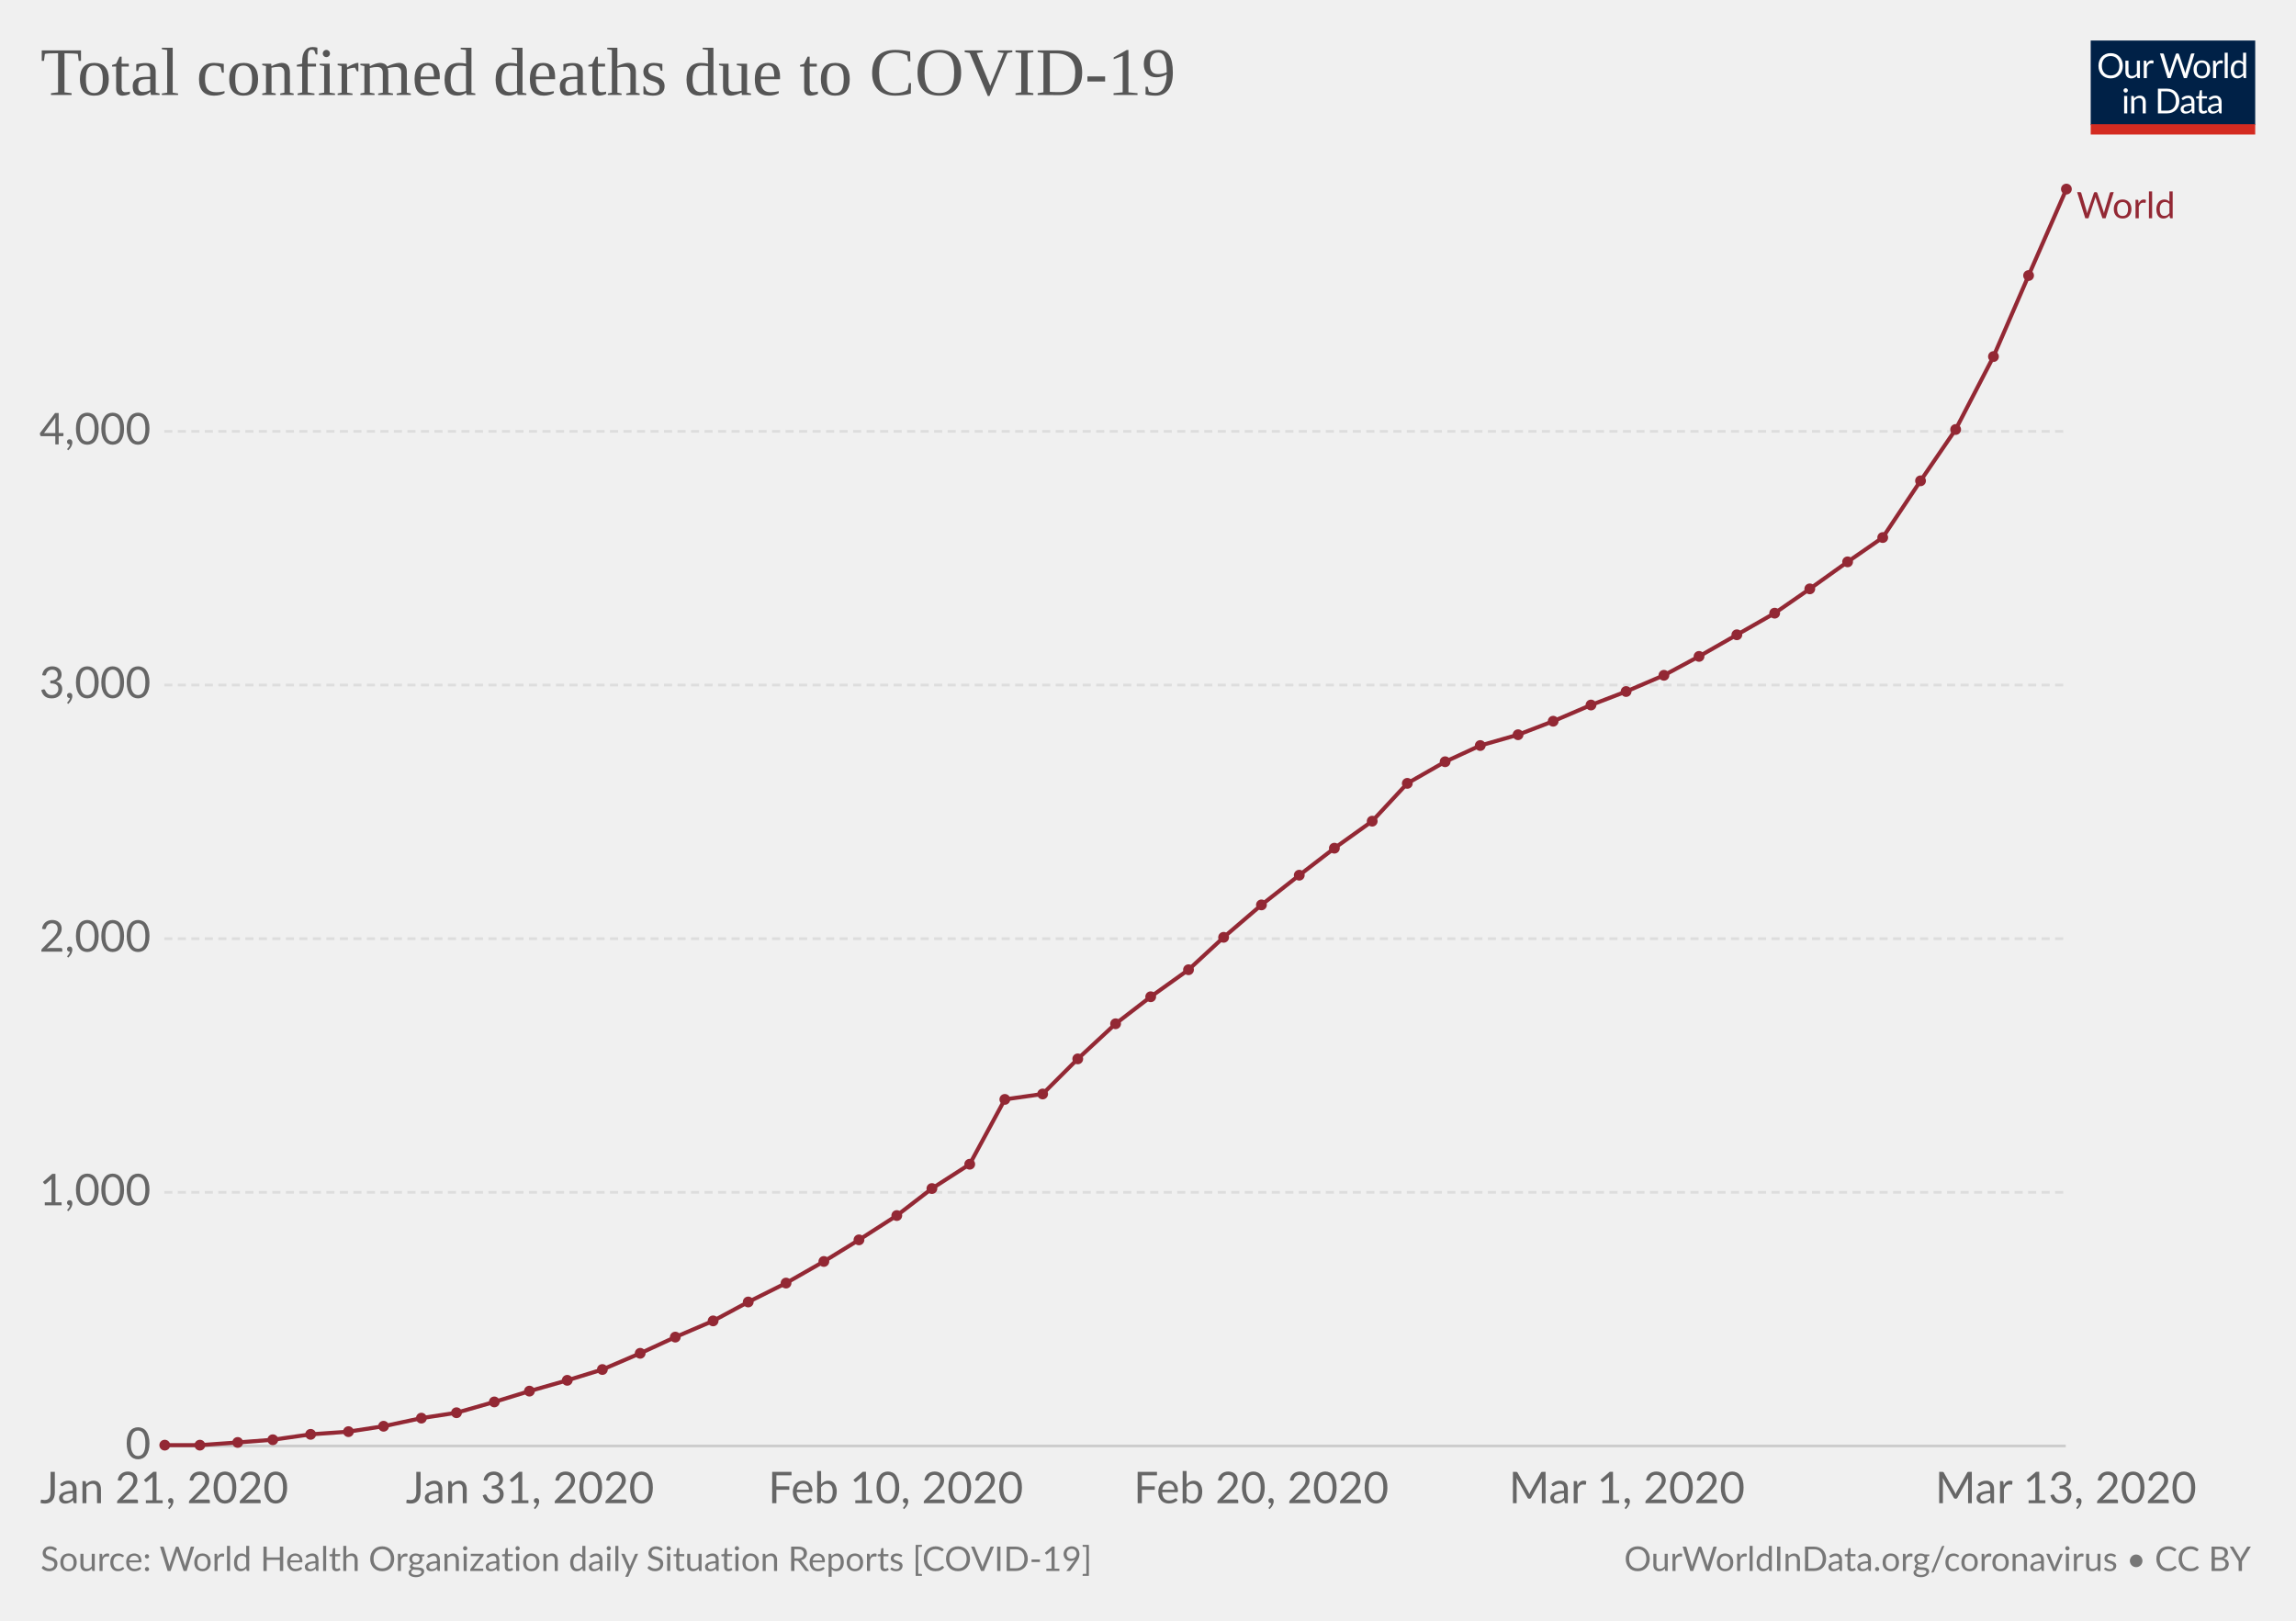
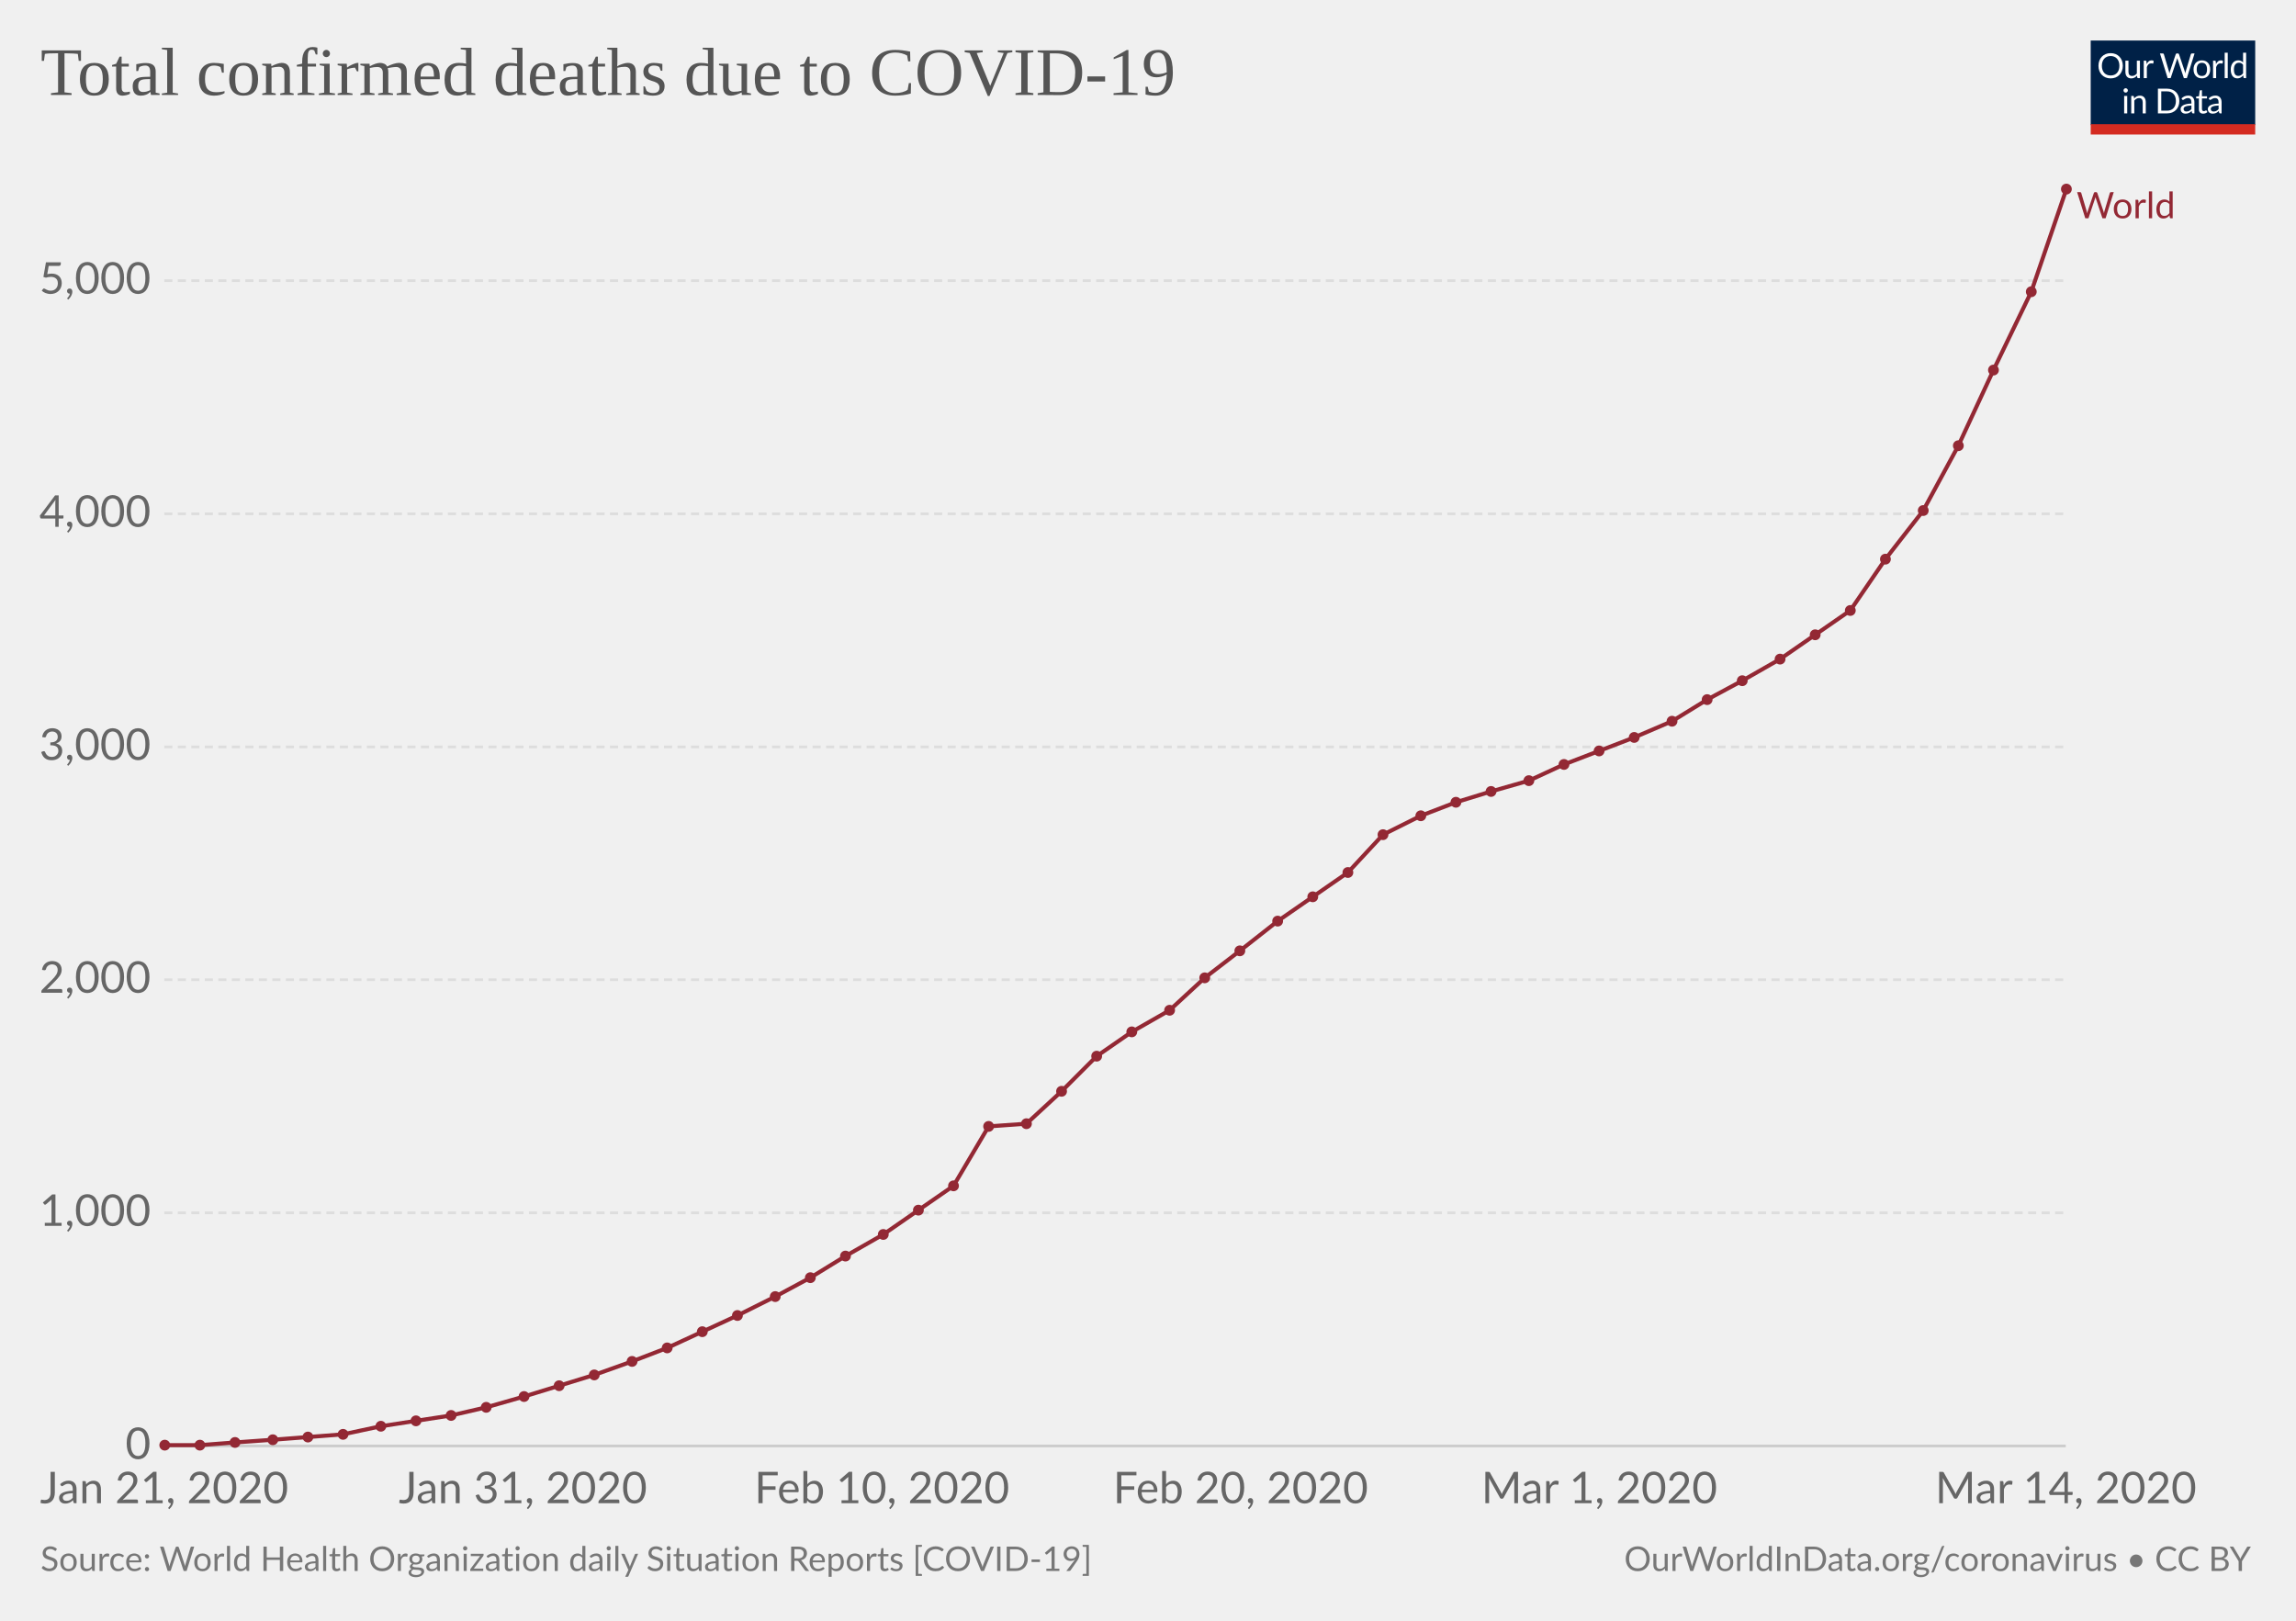
<svg xmlns="http://www.w3.org/2000/svg" version="1.1" style="font-family:Lato, 'Helvetica Neue', Helvetica, Arial, sans-serif;font-size:18px;background-color:white;text-rendering:optimizeLegibility;-webkit-font-smoothing:antialiased" width="850" height="600">
  <g class="HeaderView">
    <g transform="translate(774, 15) scale(0.29)">
      <svg width="210" height="120" viewBox="0 0 210 120" fill="none">
        <g clip-path="url(#clip0)">
          <path d="M0 0H210V107.89H0V0Z" fill="#002147" />
          <path d="M40.979 32.248C40.979 34.609 40.605 36.78 39.857 38.76C39.109 40.725 38.053 42.419 36.689 43.842C35.325 45.265 33.682 46.372 31.761 47.164C29.854 47.941 27.742 48.33 25.425 48.33C23.107 48.33 20.995 47.941 19.089 47.164C17.182 46.372 15.547 45.265 14.183 43.842C12.819 42.419 11.763 40.725 11.015 38.76C10.267 36.78 9.893 34.609 9.893 32.248C9.893 29.887 10.267 27.723 11.015 25.758C11.763 23.778 12.819 22.077 14.183 20.654C15.547 19.217 17.182 18.102 19.089 17.31C20.995 16.518 23.107 16.122 25.425 16.122C27.742 16.122 29.854 16.518 31.761 17.31C33.682 18.102 35.325 19.217 36.689 20.654C38.053 22.077 39.109 23.778 39.857 25.758C40.605 27.723 40.979 29.887 40.979 32.248ZM36.601 32.248C36.601 30.312 36.337 28.574 35.809 27.034C35.281 25.494 34.533 24.196 33.565 23.14C32.597 22.069 31.423 21.248 30.045 20.676C28.666 20.104 27.126 19.818 25.425 19.818C23.738 19.818 22.205 20.104 20.827 20.676C19.448 21.248 18.267 22.069 17.285 23.14C16.317 24.196 15.569 25.494 15.041 27.034C14.513 28.574 14.249 30.312 14.249 32.248C14.249 34.184 14.513 35.922 15.041 37.462C15.569 38.987 16.317 40.285 17.285 41.356C18.267 42.412 19.448 43.226 20.827 43.798C22.205 44.355 23.738 44.634 25.425 44.634C27.126 44.634 28.666 44.355 30.045 43.798C31.423 43.226 32.597 42.412 33.565 41.356C34.533 40.285 35.281 38.987 35.809 37.462C36.337 35.922 36.601 34.184 36.601 32.248ZM62.823 25.714V48H60.491C59.934 48 59.582 47.729 59.435 47.186L59.127 44.788C58.159 45.859 57.074 46.724 55.871 47.384C54.669 48.029 53.29 48.352 51.735 48.352C50.518 48.352 49.44 48.154 48.501 47.758C47.577 47.347 46.8 46.775 46.169 46.042C45.539 45.309 45.062 44.421 44.739 43.38C44.431 42.339 44.277 41.187 44.277 39.926V25.714H48.193V39.926C48.193 41.613 48.575 42.918 49.337 43.842C50.115 44.766 51.295 45.228 52.879 45.228C54.038 45.228 55.116 44.957 56.113 44.414C57.125 43.857 58.057 43.094 58.907 42.126V25.714H62.823ZM71.43 30.18C72.135 28.655 73 27.467 74.027 26.616C75.053 25.751 76.307 25.318 77.789 25.318C78.258 25.318 78.705 25.369 79.131 25.472C79.571 25.575 79.959 25.736 80.297 25.956L80.011 28.882C79.923 29.249 79.703 29.432 79.351 29.432C79.145 29.432 78.845 29.388 78.449 29.3C78.053 29.212 77.605 29.168 77.107 29.168C76.403 29.168 75.772 29.271 75.215 29.476C74.672 29.681 74.181 29.989 73.741 30.4C73.315 30.796 72.927 31.295 72.575 31.896C72.237 32.483 71.929 33.157 71.651 33.92V48H67.713V25.714H69.957C70.382 25.714 70.675 25.795 70.837 25.956C70.998 26.117 71.108 26.396 71.167 26.792L71.43 30.18ZM132.589 16.474L122.755 48H118.927L110.941 23.954C110.867 23.719 110.794 23.47 110.721 23.206C110.662 22.942 110.596 22.663 110.523 22.37C110.449 22.663 110.376 22.942 110.303 23.206C110.23 23.47 110.156 23.719 110.083 23.954L102.053 48H98.225L88.391 16.474H91.933C92.314 16.474 92.629 16.569 92.879 16.76C93.143 16.951 93.311 17.193 93.385 17.486L99.897 39.398C99.999 39.794 100.095 40.219 100.183 40.674C100.285 41.129 100.381 41.613 100.469 42.126C100.571 41.613 100.674 41.129 100.777 40.674C100.894 40.205 101.019 39.779 101.151 39.398L108.565 17.486C108.653 17.237 108.821 17.009 109.071 16.804C109.335 16.584 109.65 16.474 110.017 16.474H111.249C111.63 16.474 111.938 16.569 112.173 16.76C112.407 16.951 112.583 17.193 112.701 17.486L120.093 39.398C120.225 39.779 120.342 40.19 120.445 40.63C120.562 41.07 120.672 41.532 120.775 42.016C120.848 41.532 120.929 41.07 121.017 40.63C121.105 40.19 121.2 39.779 121.303 39.398L127.837 17.486C127.91 17.222 128.072 16.987 128.321 16.782C128.585 16.577 128.9 16.474 129.267 16.474H132.589ZM141.94 25.362C143.568 25.362 145.034 25.633 146.34 26.176C147.645 26.719 148.76 27.489 149.684 28.486C150.608 29.483 151.312 30.693 151.796 32.116C152.294 33.524 152.544 35.101 152.544 36.846C152.544 38.606 152.294 40.19 151.796 41.598C151.312 43.006 150.608 44.209 149.684 45.206C148.76 46.203 147.645 46.973 146.34 47.516C145.034 48.044 143.568 48.308 141.94 48.308C140.297 48.308 138.816 48.044 137.496 47.516C136.19 46.973 135.076 46.203 134.152 45.206C133.228 44.209 132.516 43.006 132.018 41.598C131.534 40.19 131.292 38.606 131.292 36.846C131.292 35.101 131.534 33.524 132.018 32.116C132.516 30.693 133.228 29.483 134.152 28.486C135.076 27.489 136.19 26.719 137.496 26.176C138.816 25.633 140.297 25.362 141.94 25.362ZM141.94 45.25C144.14 45.25 145.782 44.517 146.868 43.05C147.953 41.569 148.496 39.508 148.496 36.868C148.496 34.213 147.953 32.145 146.868 30.664C145.782 29.183 144.14 28.442 141.94 28.442C140.825 28.442 139.85 28.633 139.014 29.014C138.192 29.395 137.503 29.945 136.946 30.664C136.403 31.383 135.992 32.27 135.714 33.326C135.45 34.367 135.318 35.548 135.318 36.868C135.318 39.508 135.86 41.569 136.946 43.05C138.046 44.517 139.71 45.25 141.94 45.25ZM159.908 30.18C160.612 28.655 161.478 27.467 162.504 26.616C163.531 25.751 164.785 25.318 166.266 25.318C166.736 25.318 167.183 25.369 167.608 25.472C168.048 25.575 168.437 25.736 168.774 25.956L168.488 28.882C168.4 29.249 168.18 29.432 167.828 29.432C167.623 29.432 167.322 29.388 166.926 29.3C166.53 29.212 166.083 29.168 165.584 29.168C164.88 29.168 164.25 29.271 163.692 29.476C163.15 29.681 162.658 29.989 162.218 30.4C161.793 30.796 161.404 31.295 161.052 31.896C160.715 32.483 160.407 33.157 160.128 33.92V48H156.19V25.714H158.434C158.86 25.714 159.153 25.795 159.314 25.956C159.476 26.117 159.586 26.396 159.644 26.792L159.908 30.18ZM174.946 15.594V48H171.03V15.594H174.946ZM194.496 31.016C193.763 30.033 192.971 29.351 192.12 28.97C191.269 28.574 190.316 28.376 189.26 28.376C187.192 28.376 185.601 29.117 184.486 30.598C183.371 32.079 182.814 34.191 182.814 36.934C182.814 38.386 182.939 39.633 183.188 40.674C183.437 41.701 183.804 42.551 184.288 43.226C184.772 43.886 185.366 44.37 186.07 44.678C186.774 44.986 187.573 45.14 188.468 45.14C189.759 45.14 190.881 44.847 191.834 44.26C192.802 43.673 193.689 42.845 194.496 41.774V31.016ZM198.412 15.594V48H196.08C195.523 48 195.171 47.729 195.024 47.186L194.672 44.48C193.719 45.624 192.633 46.548 191.416 47.252C190.199 47.956 188.791 48.308 187.192 48.308C185.916 48.308 184.757 48.066 183.716 47.582C182.675 47.083 181.787 46.357 181.054 45.404C180.321 44.451 179.756 43.263 179.36 41.84C178.964 40.417 178.766 38.782 178.766 36.934C178.766 35.291 178.986 33.766 179.426 32.358C179.866 30.935 180.497 29.703 181.318 28.662C182.139 27.621 183.144 26.807 184.332 26.22C185.535 25.619 186.884 25.318 188.38 25.318C189.744 25.318 190.91 25.553 191.878 26.022C192.861 26.477 193.733 27.115 194.496 27.936V15.594H198.412ZM46.614 70.714V93H42.698V70.714H46.614ZM47.45 63.718C47.45 64.099 47.369 64.459 47.208 64.796C47.061 65.119 46.856 65.412 46.592 65.676C46.343 65.925 46.042 66.123 45.69 66.27C45.352 66.417 44.993 66.49 44.612 66.49C44.23 66.49 43.871 66.417 43.534 66.27C43.211 66.123 42.925 65.925 42.676 65.676C42.426 65.412 42.228 65.119 42.082 64.796C41.935 64.459 41.862 64.099 41.862 63.718C41.862 63.337 41.935 62.977 42.082 62.64C42.228 62.288 42.426 61.987 42.676 61.738C42.925 61.474 43.211 61.269 43.534 61.122C43.871 60.975 44.23 60.902 44.612 60.902C44.993 60.902 45.352 60.975 45.69 61.122C46.042 61.269 46.343 61.474 46.592 61.738C46.856 61.987 47.061 62.288 47.208 62.64C47.369 62.977 47.45 63.337 47.45 63.718ZM55.424 73.948C55.908 73.405 56.422 72.914 56.964 72.474C57.507 72.034 58.079 71.66 58.68 71.352C59.296 71.029 59.941 70.787 60.616 70.626C61.306 70.45 62.046 70.362 62.838 70.362C64.055 70.362 65.126 70.567 66.05 70.978C66.989 71.374 67.766 71.946 68.382 72.694C69.013 73.427 69.49 74.315 69.812 75.356C70.135 76.397 70.296 77.549 70.296 78.81V93H66.358V78.81C66.358 77.123 65.969 75.818 65.192 74.894C64.43 73.955 63.264 73.486 61.694 73.486C60.535 73.486 59.45 73.765 58.438 74.322C57.441 74.879 56.517 75.635 55.666 76.588V93H51.728V70.714H54.082C54.639 70.714 54.984 70.985 55.116 71.528L55.424 73.948ZM113.129 77.248C113.129 79.609 112.755 81.758 112.007 83.694C111.259 85.63 110.203 87.287 108.839 88.666C107.475 90.045 105.832 91.115 103.911 91.878C102.004 92.626 99.892 93 97.575 93H85.805V61.474H97.575C99.892 61.474 102.004 61.855 103.911 62.618C105.832 63.366 107.475 64.437 108.839 65.83C110.203 67.209 111.259 68.866 112.007 70.802C112.755 72.738 113.129 74.887 113.129 77.248ZM108.751 77.248C108.751 75.312 108.487 73.581 107.959 72.056C107.431 70.531 106.683 69.24 105.715 68.184C104.747 67.128 103.574 66.321 102.195 65.764C100.816 65.207 99.276 64.928 97.575 64.928H90.073V89.546H97.575C99.276 89.546 100.816 89.267 102.195 88.71C103.574 88.153 104.747 87.353 105.715 86.312C106.683 85.256 107.431 83.965 107.959 82.44C108.487 80.915 108.751 79.184 108.751 77.248ZM128.553 82.968C126.749 83.027 125.209 83.173 123.933 83.408C122.672 83.628 121.638 83.921 120.831 84.288C120.039 84.655 119.46 85.087 119.093 85.586C118.741 86.085 118.565 86.642 118.565 87.258C118.565 87.845 118.661 88.351 118.851 88.776C119.042 89.201 119.299 89.553 119.621 89.832C119.959 90.096 120.347 90.294 120.787 90.426C121.242 90.543 121.726 90.602 122.239 90.602C122.929 90.602 123.559 90.536 124.131 90.404C124.703 90.257 125.239 90.052 125.737 89.788C126.251 89.524 126.735 89.209 127.189 88.842C127.659 88.475 128.113 88.057 128.553 87.588V82.968ZM115.903 73.86C117.135 72.672 118.463 71.785 119.885 71.198C121.308 70.611 122.885 70.318 124.615 70.318C125.862 70.318 126.969 70.523 127.937 70.934C128.905 71.345 129.719 71.917 130.379 72.65C131.039 73.383 131.538 74.271 131.875 75.312C132.213 76.353 132.381 77.497 132.381 78.744V93H130.643C130.262 93 129.969 92.941 129.763 92.824C129.558 92.692 129.397 92.443 129.279 92.076L128.839 89.964C128.253 90.507 127.681 90.991 127.123 91.416C126.566 91.827 125.979 92.179 125.363 92.472C124.747 92.751 124.087 92.963 123.383 93.11C122.694 93.271 121.924 93.352 121.073 93.352C120.208 93.352 119.394 93.235 118.631 93C117.869 92.751 117.201 92.384 116.629 91.9C116.072 91.416 115.625 90.807 115.287 90.074C114.965 89.326 114.803 88.446 114.803 87.434C114.803 86.554 115.045 85.711 115.529 84.904C116.013 84.083 116.798 83.357 117.883 82.726C118.969 82.095 120.384 81.582 122.129 81.186C123.875 80.775 126.016 80.541 128.553 80.482V78.744C128.553 77.013 128.179 75.708 127.431 74.828C126.683 73.933 125.591 73.486 124.153 73.486C123.185 73.486 122.371 73.611 121.711 73.86C121.066 74.095 120.501 74.366 120.017 74.674C119.548 74.967 119.137 75.239 118.785 75.488C118.448 75.723 118.111 75.84 117.773 75.84C117.509 75.84 117.282 75.774 117.091 75.642C116.901 75.495 116.739 75.319 116.607 75.114L115.903 73.86ZM143.568 93.352C141.808 93.352 140.451 92.861 139.498 91.878C138.559 90.895 138.09 89.48 138.09 87.632V73.992H135.406C135.171 73.992 134.973 73.926 134.812 73.794C134.65 73.647 134.57 73.427 134.57 73.134V71.572L138.222 71.11L139.124 64.224C139.168 64.004 139.263 63.828 139.41 63.696C139.571 63.549 139.776 63.476 140.026 63.476H142.006V71.154H148.452V73.992H142.006V87.368C142.006 88.307 142.233 89.003 142.688 89.458C143.142 89.913 143.729 90.14 144.448 90.14C144.858 90.14 145.21 90.089 145.504 89.986C145.812 89.869 146.076 89.744 146.296 89.612C146.516 89.48 146.699 89.363 146.846 89.26C147.007 89.143 147.146 89.084 147.264 89.084C147.469 89.084 147.652 89.209 147.814 89.458L148.958 91.328C148.283 91.959 147.469 92.457 146.516 92.824C145.562 93.176 144.58 93.352 143.568 93.352ZM163.253 82.968C161.449 83.027 159.909 83.173 158.633 83.408C157.372 83.628 156.338 83.921 155.531 84.288C154.739 84.655 154.16 85.087 153.793 85.586C153.441 86.085 153.265 86.642 153.265 87.258C153.265 87.845 153.36 88.351 153.551 88.776C153.742 89.201 153.998 89.553 154.321 89.832C154.658 90.096 155.047 90.294 155.487 90.426C155.942 90.543 156.426 90.602 156.939 90.602C157.628 90.602 158.259 90.536 158.831 90.404C159.403 90.257 159.938 90.052 160.437 89.788C160.95 89.524 161.434 89.209 161.889 88.842C162.358 88.475 162.813 88.057 163.253 87.588V82.968ZM150.603 73.86C151.835 72.672 153.162 71.785 154.585 71.198C156.008 70.611 157.584 70.318 159.315 70.318C160.562 70.318 161.669 70.523 162.637 70.934C163.605 71.345 164.419 71.917 165.079 72.65C165.739 73.383 166.238 74.271 166.575 75.312C166.912 76.353 167.081 77.497 167.081 78.744V93H165.343C164.962 93 164.668 92.941 164.463 92.824C164.258 92.692 164.096 92.443 163.979 92.076L163.539 89.964C162.952 90.507 162.38 90.991 161.823 91.416C161.266 91.827 160.679 92.179 160.063 92.472C159.447 92.751 158.787 92.963 158.083 93.11C157.394 93.271 156.624 93.352 155.773 93.352C154.908 93.352 154.094 93.235 153.331 93C152.568 92.751 151.901 92.384 151.329 91.9C150.772 91.416 150.324 90.807 149.987 90.074C149.664 89.326 149.503 88.446 149.503 87.434C149.503 86.554 149.745 85.711 150.229 84.904C150.713 84.083 151.498 83.357 152.583 82.726C153.668 82.095 155.084 81.582 156.829 81.186C158.574 80.775 160.716 80.541 163.253 80.482V78.744C163.253 77.013 162.879 75.708 162.131 74.828C161.383 73.933 160.29 73.486 158.853 73.486C157.885 73.486 157.071 73.611 156.411 73.86C155.766 74.095 155.201 74.366 154.717 74.674C154.248 74.967 153.837 75.239 153.485 75.488C153.148 75.723 152.81 75.84 152.473 75.84C152.209 75.84 151.982 75.774 151.791 75.642C151.6 75.495 151.439 75.319 151.307 75.114L150.603 73.86Z" fill="white" />
          <rect y="106.789" width="210" height="13.211" fill="#D42B21" />
        </g>
        <defs>
          <clipPath id="clip0">
            <rect width="210" height="120" fill="white" />
          </clipPath>
        </defs>
      </svg>
    </g>
    <a href="https://ourworldindata.org/grapher/total-deaths-covid-19-who" style="font-family:&quot;Playfair Display&quot;, Georgia, &quot;Times New Roman&quot;, serif" target="_blank">
      <text font-size="25.20" x="15.0" y="35.2" fill="#555">
        <tspan x="15" y="35.16">Total confirmed deaths due to COVID-19</tspan>
      </text>
    </a>
  </g>
  <g class="LineChart">
    <defs>
-       <clipPath id="boundsClip-321">
+       <clipPath id="boundsClip-73">
        <rect x="50.824" y="0" width="830" height="973" />
      </clipPath>
    </defs>
    <g class="AxisBoxView">
      <g class="HorizontalAxis">
        <text x="60.8" y="556.5" fill="#666" text-anchor="middle" font-size="16.2">Jan 21, 2020</text>
-         <text x="196.2" y="556.5" fill="#666" text-anchor="middle" font-size="16.2">Jan 31, 2020</text>
-         <text x="331.6" y="556.5" fill="#666" text-anchor="middle" font-size="16.2">Feb 10, 2020</text>
-         <text x="466.9" y="556.5" fill="#666" text-anchor="middle" font-size="16.2">Feb 20, 2020</text>
-         <text x="602.3" y="556.5" fill="#666" text-anchor="middle" font-size="16.2">Mar 1, 2020</text>
-         <text x="764.8" y="556.5" fill="#666" text-anchor="middle" font-size="16.2">Mar 13, 2020</text>
+         <text x="193.6" y="556.5" fill="#666" text-anchor="middle" font-size="16.2">Jan 31, 2020</text>
+         <text x="326.5" y="556.5" fill="#666" text-anchor="middle" font-size="16.2">Feb 10, 2020</text>
+         <text x="459.3" y="556.5" fill="#666" text-anchor="middle" font-size="16.2">Feb 20, 2020</text>
+         <text x="592.1" y="556.5" fill="#666" text-anchor="middle" font-size="16.2">Mar 1, 2020</text>
+         <text x="764.8" y="556.5" fill="#666" text-anchor="middle" font-size="16.2">Mar 14, 2020</text>
      </g>
      <g class="VerticalAxis">
        <text x="55.82" y="535.3" fill="#666" dominant-baseline="middle" text-anchor="end" font-size="16.2">0</text>
-         <text x="55.82" y="441.4" fill="#666" dominant-baseline="middle" text-anchor="end" font-size="16.2">1,000</text>
-         <text x="55.82" y="347.5" fill="#666" dominant-baseline="middle" text-anchor="end" font-size="16.2">2,000</text>
-         <text x="55.82" y="253.6" fill="#666" dominant-baseline="middle" text-anchor="end" font-size="16.2">3,000</text>
-         <text x="55.82" y="159.7" fill="#666" dominant-baseline="middle" text-anchor="end" font-size="16.2">4,000</text>
+         <text x="55.82" y="449" fill="#666" dominant-baseline="middle" text-anchor="end" font-size="16.2">1,000</text>
+         <text x="55.82" y="362.7" fill="#666" dominant-baseline="middle" text-anchor="end" font-size="16.2">2,000</text>
+         <text x="55.82" y="276.5" fill="#666" dominant-baseline="middle" text-anchor="end" font-size="16.2">3,000</text>
+         <text x="55.82" y="190.2" fill="#666" dominant-baseline="middle" text-anchor="end" font-size="16.2">4,000</text>
+         <text x="55.82" y="103.9" fill="#666" dominant-baseline="middle" text-anchor="end" font-size="16.2">5,000</text>
      </g>
      <g class="AxisGridLines">
        <line x1="60.82" y1="535.3" x2="764.76" y2="535.3" stroke="#ccc" />
-         <line x1="60.82" y1="441.4" x2="764.76" y2="441.4" stroke="#ddd" stroke-dasharray="3,2" />
-         <line x1="60.82" y1="347.5" x2="764.76" y2="347.5" stroke="#ddd" stroke-dasharray="3,2" />
-         <line x1="60.82" y1="253.6" x2="764.76" y2="253.6" stroke="#ddd" stroke-dasharray="3,2" />
-         <line x1="60.82" y1="159.7" x2="764.76" y2="159.7" stroke="#ddd" stroke-dasharray="3,2" />
+         <line x1="60.82" y1="449" x2="764.76" y2="449" stroke="#ddd" stroke-dasharray="3,2" />
+         <line x1="60.82" y1="362.7" x2="764.76" y2="362.7" stroke="#ddd" stroke-dasharray="3,2" />
+         <line x1="60.82" y1="276.5" x2="764.76" y2="276.5" stroke="#ddd" stroke-dasharray="3,2" />
+         <line x1="60.82" y1="190.2" x2="764.76" y2="190.2" stroke="#ddd" stroke-dasharray="3,2" />
+         <line x1="60.82" y1="103.9" x2="764.76" y2="103.9" stroke="#ddd" stroke-dasharray="3,2" />
      </g>
    </g>
-     <g clip-path="url(#boundsClip-321)">
+     <g clip-path="url(#boundsClip-73)">
      <g class="HeightedLegend" style="cursor:pointer">
        <g class="legendMark">
          <rect x="764.765" y="70" width="70.235" height="13.5" fill="#fff" opacity="0" />
          <text font-size="13.50" x="768.8" y="80.8" fill="#932834">
            <tspan x="768.765" y="80.8">World</tspan>
          </text>
        </g>
      </g>
      <g class="Lines">
        <rect x="61" y="70" width="704" height="465" fill="rgba(255,255,255,0)" opacity="0" />
        <g class="key-World_0">
-           <path stroke="#932834" stroke-linecap="round" d="M61 535L74 535L88 534L101 533L115 531L129 530L142 528L156 525L169 523L183 519L196 515L210 511L223 507L237 501L250 495L264 489L277 482L291 475L305 467L318 459L332 450L345 440L359 431L372 407L386 405L399 392L413 379L426 369L440 359L453 347L467 335L481 324L494 314L508 304L521 290L535 282L548 276L562 272L575 267L589 261L602 256L616 250L629 243L643 235L657 227L670 218L684 208L697 199L711 178L724 159L738 132L751 102L765 70" fill="none" stroke-width="1.5" />
+           <path stroke="#932834" stroke-linecap="round" d="M61 535L74 535L87 534L101 533L114 532L127 531L141 528L154 526L167 524L180 521L194 517L207 513L220 509L234 504L247 499L260 493L273 487L287 480L300 473L313 465L327 457L340 448L353 439L366 417L380 416L393 404L406 391L419 382L433 374L446 362L459 352L473 341L486 332L499 323L512 309L526 302L539 297L552 293L566 289L579 283L592 278L605 273L619 267L632 259L645 252L659 244L672 235L685 226L698 207L712 189L725 165L738 137L752 108L765 70" fill="none" stroke-width="1.5" />
          <g fill="#932834">
            <circle cx="61" cy="535" r="2" />
            <circle cx="74" cy="535" r="2" />
-             <circle cx="88" cy="534" r="2" />
+             <circle cx="87" cy="534" r="2" />
            <circle cx="101" cy="533" r="2" />
-             <circle cx="115" cy="531" r="2" />
-             <circle cx="129" cy="530" r="2" />
-             <circle cx="142" cy="528" r="2" />
-             <circle cx="156" cy="525" r="2" />
-             <circle cx="169" cy="523" r="2" />
-             <circle cx="183" cy="519" r="2" />
-             <circle cx="196" cy="515" r="2" />
-             <circle cx="210" cy="511" r="2" />
-             <circle cx="223" cy="507" r="2" />
-             <circle cx="237" cy="501" r="2" />
-             <circle cx="250" cy="495" r="2" />
-             <circle cx="264" cy="489" r="2" />
-             <circle cx="277" cy="482" r="2" />
-             <circle cx="291" cy="475" r="2" />
-             <circle cx="305" cy="467" r="2" />
-             <circle cx="318" cy="459" r="2" />
-             <circle cx="332" cy="450" r="2" />
-             <circle cx="345" cy="440" r="2" />
-             <circle cx="359" cy="431" r="2" />
-             <circle cx="372" cy="407" r="2" />
-             <circle cx="386" cy="405" r="2" />
-             <circle cx="399" cy="392" r="2" />
-             <circle cx="413" cy="379" r="2" />
-             <circle cx="426" cy="369" r="2" />
-             <circle cx="440" cy="359" r="2" />
-             <circle cx="453" cy="347" r="2" />
-             <circle cx="467" cy="335" r="2" />
-             <circle cx="481" cy="324" r="2" />
-             <circle cx="494" cy="314" r="2" />
-             <circle cx="508" cy="304" r="2" />
-             <circle cx="521" cy="290" r="2" />
-             <circle cx="535" cy="282" r="2" />
-             <circle cx="548" cy="276" r="2" />
-             <circle cx="562" cy="272" r="2" />
-             <circle cx="575" cy="267" r="2" />
-             <circle cx="589" cy="261" r="2" />
-             <circle cx="602" cy="256" r="2" />
-             <circle cx="616" cy="250" r="2" />
-             <circle cx="629" cy="243" r="2" />
-             <circle cx="643" cy="235" r="2" />
-             <circle cx="657" cy="227" r="2" />
-             <circle cx="670" cy="218" r="2" />
-             <circle cx="684" cy="208" r="2" />
-             <circle cx="697" cy="199" r="2" />
-             <circle cx="711" cy="178" r="2" />
-             <circle cx="724" cy="159" r="2" />
-             <circle cx="738" cy="132" r="2" />
-             <circle cx="751" cy="102" r="2" />
+             <circle cx="114" cy="532" r="2" />
+             <circle cx="127" cy="531" r="2" />
+             <circle cx="141" cy="528" r="2" />
+             <circle cx="154" cy="526" r="2" />
+             <circle cx="167" cy="524" r="2" />
+             <circle cx="180" cy="521" r="2" />
+             <circle cx="194" cy="517" r="2" />
+             <circle cx="207" cy="513" r="2" />
+             <circle cx="220" cy="509" r="2" />
+             <circle cx="234" cy="504" r="2" />
+             <circle cx="247" cy="499" r="2" />
+             <circle cx="260" cy="493" r="2" />
+             <circle cx="273" cy="487" r="2" />
+             <circle cx="287" cy="480" r="2" />
+             <circle cx="300" cy="473" r="2" />
+             <circle cx="313" cy="465" r="2" />
+             <circle cx="327" cy="457" r="2" />
+             <circle cx="340" cy="448" r="2" />
+             <circle cx="353" cy="439" r="2" />
+             <circle cx="366" cy="417" r="2" />
+             <circle cx="380" cy="416" r="2" />
+             <circle cx="393" cy="404" r="2" />
+             <circle cx="406" cy="391" r="2" />
+             <circle cx="419" cy="382" r="2" />
+             <circle cx="433" cy="374" r="2" />
+             <circle cx="446" cy="362" r="2" />
+             <circle cx="459" cy="352" r="2" />
+             <circle cx="473" cy="341" r="2" />
+             <circle cx="486" cy="332" r="2" />
+             <circle cx="499" cy="323" r="2" />
+             <circle cx="512" cy="309" r="2" />
+             <circle cx="526" cy="302" r="2" />
+             <circle cx="539" cy="297" r="2" />
+             <circle cx="552" cy="293" r="2" />
+             <circle cx="566" cy="289" r="2" />
+             <circle cx="579" cy="283" r="2" />
+             <circle cx="592" cy="278" r="2" />
+             <circle cx="605" cy="273" r="2" />
+             <circle cx="619" cy="267" r="2" />
+             <circle cx="632" cy="259" r="2" />
+             <circle cx="645" cy="252" r="2" />
+             <circle cx="659" cy="244" r="2" />
+             <circle cx="672" cy="235" r="2" />
+             <circle cx="685" cy="226" r="2" />
+             <circle cx="698" cy="207" r="2" />
+             <circle cx="712" cy="189" r="2" />
+             <circle cx="725" cy="165" r="2" />
+             <circle cx="738" cy="137" r="2" />
+             <circle cx="752" cy="108" r="2" />
            <circle cx="765" cy="70" r="2" />
          </g>
        </g>
      </g>
    </g>
  </g>
  <g class="SourcesFooter" style="fill:#777">
    <g class="clickable" style="fill:#777">
      <text font-size="12.60" x="15.0" y="581.6">
        <tspan x="15" y="581.58">Source: World Health Organization daily Situation Reports [COVID-19]</tspan>
      </text>
    </g>
    <text font-size="12.60" x="601.3" y="581.6">
      <tspan x="601.27" y="581.58">
        <a target="_blank" style="fill: #777;" href="https://ourworldindata.org/coronavirus">OurWorldInData.org/coronavirus</a> • <a style="fill: #777;" class="cclogo" href="http://creativecommons.org/licenses/by/4.0/deed.en_US" target="_blank">CC BY</a>
      </tspan>
    </text>
  </g>
</svg>
